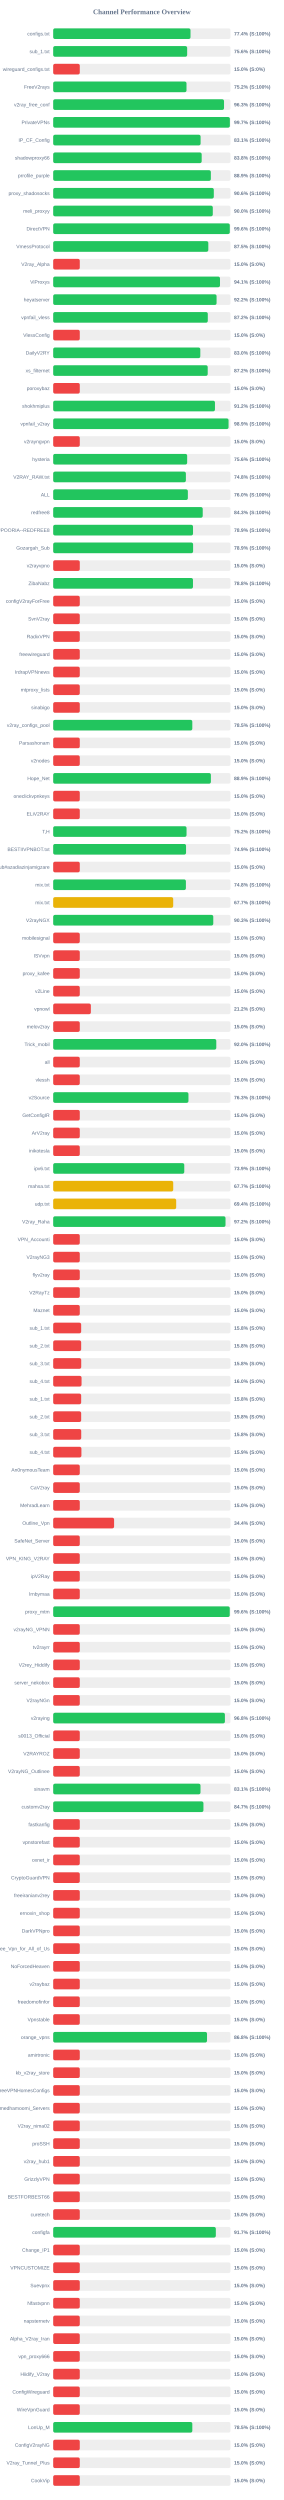
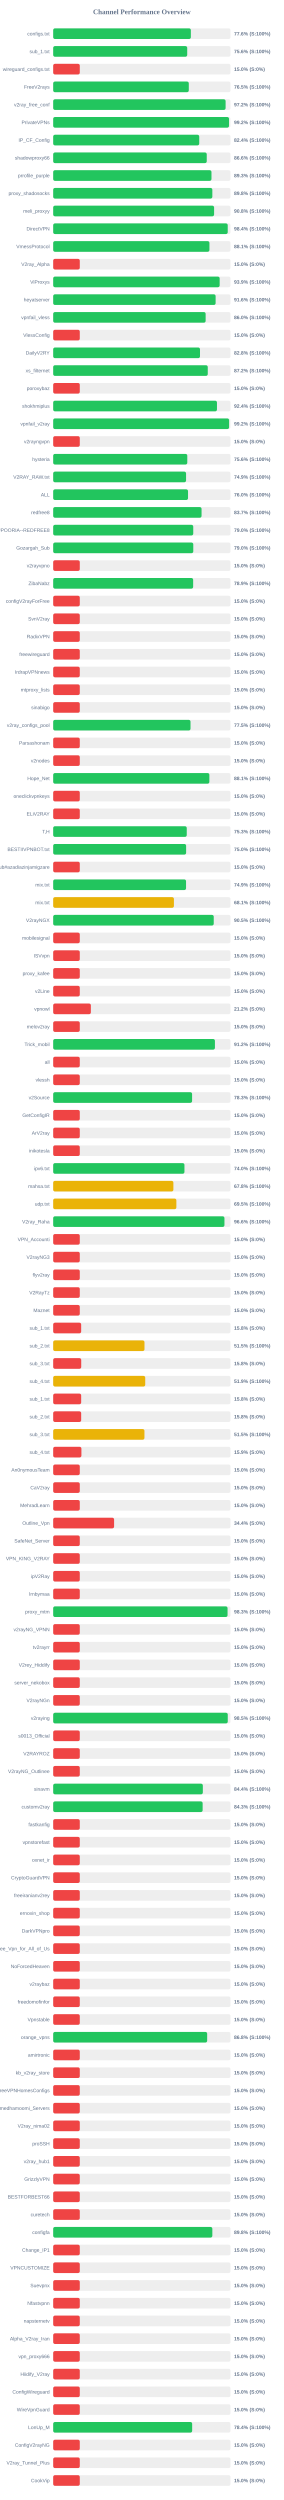
<svg xmlns="http://www.w3.org/2000/svg" width="800" height="7050" version="1.1">
  <style>
        .row { font: 14px Arial; fill: #64748b; }
        .score { font: bold 14px Arial; fill: #64748b; }
    </style>
  <text x="400" y="40" text-anchor="middle" font-size="20px" font-weight="bold" fill="#64748b">Channel Performance Overview</text>
  <rect x="150" y="80" width="500" height="30" fill="#eee" rx="5" />
-   <rect x="150" y="80" width="387.2" height="30" fill="#22c55e" rx="5" />
+   <rect x="150" y="80" width="388.2" height="30" fill="#22c55e" rx="5" />
  <text x="140" y="100" text-anchor="end" class="row">configs.txt</text>
-   <text x="660" y="100" text-anchor="start" class="score">77.4% (S:100%)</text>
+   <text x="660" y="100" text-anchor="start" class="score">77.6% (S:100%)</text>
  <rect x="150" y="130" width="500" height="30" fill="#eee" rx="5" />
-   <rect x="150" y="130" width="377.8" height="30" fill="#22c55e" rx="5" />
+   <rect x="150" y="130" width="377.95" height="30" fill="#22c55e" rx="5" />
  <text x="140" y="150" text-anchor="end" class="row">sub_1.txt</text>
  <text x="660" y="150" text-anchor="start" class="score">75.6% (S:100%)</text>
  <rect x="150" y="180" width="500" height="30" fill="#eee" rx="5" />
  <rect x="150" y="180" width="75.0" height="30" fill="#ef4444" rx="5" />
  <text x="140" y="200" text-anchor="end" class="row">wireguard_configs.txt</text>
  <text x="660" y="200" text-anchor="start" class="score">15.0% (S:0%)</text>
  <rect x="150" y="230" width="500" height="30" fill="#eee" rx="5" />
-   <rect x="150" y="230" width="375.95" height="30" fill="#22c55e" rx="5" />
+   <rect x="150" y="230" width="382.4" height="30" fill="#22c55e" rx="5" />
  <text x="140" y="250" text-anchor="end" class="row">FreeV2rays</text>
-   <text x="660" y="250" text-anchor="start" class="score">75.2% (S:100%)</text>
+   <text x="660" y="250" text-anchor="start" class="score">76.5% (S:100%)</text>
  <rect x="150" y="280" width="500" height="30" fill="#eee" rx="5" />
-   <rect x="150" y="280" width="481.75" height="30" fill="#22c55e" rx="5" />
+   <rect x="150" y="280" width="486.2" height="30" fill="#22c55e" rx="5" />
  <text x="140" y="300" text-anchor="end" class="row">v2ray_free_conf</text>
-   <text x="660" y="300" text-anchor="start" class="score">96.3% (S:100%)</text>
+   <text x="660" y="300" text-anchor="start" class="score">97.2% (S:100%)</text>
  <rect x="150" y="330" width="500" height="30" fill="#eee" rx="5" />
-   <rect x="150" y="330" width="498.25" height="30" fill="#22c55e" rx="5" />
+   <rect x="150" y="330" width="495.85" height="30" fill="#22c55e" rx="5" />
  <text x="140" y="350" text-anchor="end" class="row">PrivateVPNs</text>
-   <text x="660" y="350" text-anchor="start" class="score">99.7% (S:100%)</text>
+   <text x="660" y="350" text-anchor="start" class="score">99.2% (S:100%)</text>
  <rect x="150" y="380" width="500" height="30" fill="#eee" rx="5" />
-   <rect x="150" y="380" width="415.7" height="30" fill="#22c55e" rx="5" />
+   <rect x="150" y="380" width="411.85" height="30" fill="#22c55e" rx="5" />
  <text x="140" y="400" text-anchor="end" class="row">IP_CF_Config</text>
-   <text x="660" y="400" text-anchor="start" class="score">83.1% (S:100%)</text>
+   <text x="660" y="400" text-anchor="start" class="score">82.4% (S:100%)</text>
  <rect x="150" y="430" width="500" height="30" fill="#eee" rx="5" />
-   <rect x="150" y="430" width="418.75" height="30" fill="#22c55e" rx="5" />
+   <rect x="150" y="430" width="433.05" height="30" fill="#22c55e" rx="5" />
  <text x="140" y="450" text-anchor="end" class="row">shadowproxy66</text>
-   <text x="660" y="450" text-anchor="start" class="score">83.8% (S:100%)</text>
+   <text x="660" y="450" text-anchor="start" class="score">86.6% (S:100%)</text>
  <rect x="150" y="480" width="500" height="30" fill="#eee" rx="5" />
-   <rect x="150" y="480" width="444.6" height="30" fill="#22c55e" rx="5" />
+   <rect x="150" y="480" width="446.35" height="30" fill="#22c55e" rx="5" />
  <text x="140" y="500" text-anchor="end" class="row">prrofile_purple</text>
-   <text x="660" y="500" text-anchor="start" class="score">88.9% (S:100%)</text>
+   <text x="660" y="500" text-anchor="start" class="score">89.3% (S:100%)</text>
  <rect x="150" y="530" width="500" height="30" fill="#eee" rx="5" />
-   <rect x="150" y="530" width="452.95" height="30" fill="#22c55e" rx="5" />
+   <rect x="150" y="530" width="448.8" height="30" fill="#22c55e" rx="5" />
  <text x="140" y="550" text-anchor="end" class="row">proxy_shadosocks</text>
-   <text x="660" y="550" text-anchor="start" class="score">90.6% (S:100%)</text>
+   <text x="660" y="550" text-anchor="start" class="score">89.8% (S:100%)</text>
  <rect x="150" y="580" width="500" height="30" fill="#eee" rx="5" />
-   <rect x="150" y="580" width="450.1" height="30" fill="#22c55e" rx="5" />
+   <rect x="150" y="580" width="453.75" height="30" fill="#22c55e" rx="5" />
  <text x="140" y="600" text-anchor="end" class="row">meli_proxyy</text>
-   <text x="660" y="600" text-anchor="start" class="score">90.0% (S:100%)</text>
+   <text x="660" y="600" text-anchor="start" class="score">90.8% (S:100%)</text>
  <rect x="150" y="630" width="500" height="30" fill="#eee" rx="5" />
-   <rect x="150" y="630" width="498.05" height="30" fill="#22c55e" rx="5" />
+   <rect x="150" y="630" width="492.2" height="30" fill="#22c55e" rx="5" />
  <text x="140" y="650" text-anchor="end" class="row">DirectVPN</text>
-   <text x="660" y="650" text-anchor="start" class="score">99.6% (S:100%)</text>
+   <text x="660" y="650" text-anchor="start" class="score">98.4% (S:100%)</text>
  <rect x="150" y="680" width="500" height="30" fill="#eee" rx="5" />
-   <rect x="150" y="680" width="437.45" height="30" fill="#22c55e" rx="5" />
+   <rect x="150" y="680" width="440.6" height="30" fill="#22c55e" rx="5" />
  <text x="140" y="700" text-anchor="end" class="row">VmessProtocol</text>
-   <text x="660" y="700" text-anchor="start" class="score">87.5% (S:100%)</text>
+   <text x="660" y="700" text-anchor="start" class="score">88.1% (S:100%)</text>
  <rect x="150" y="730" width="500" height="30" fill="#eee" rx="5" />
  <rect x="150" y="730" width="75.0" height="30" fill="#ef4444" rx="5" />
  <text x="140" y="750" text-anchor="end" class="row">V2ray_Alpha</text>
  <text x="660" y="750" text-anchor="start" class="score">15.0% (S:0%)</text>
  <rect x="150" y="780" width="500" height="30" fill="#eee" rx="5" />
-   <rect x="150" y="780" width="470.4" height="30" fill="#22c55e" rx="5" />
+   <rect x="150" y="780" width="469.45" height="30" fill="#22c55e" rx="5" />
  <text x="140" y="800" text-anchor="end" class="row">ViProxys</text>
-   <text x="660" y="800" text-anchor="start" class="score">94.1% (S:100%)</text>
+   <text x="660" y="800" text-anchor="start" class="score">93.9% (S:100%)</text>
  <rect x="150" y="830" width="500" height="30" fill="#eee" rx="5" />
-   <rect x="150" y="830" width="460.75" height="30" fill="#22c55e" rx="5" />
+   <rect x="150" y="830" width="458.05" height="30" fill="#22c55e" rx="5" />
  <text x="140" y="850" text-anchor="end" class="row">heyatserver</text>
-   <text x="660" y="850" text-anchor="start" class="score">92.2% (S:100%)</text>
+   <text x="660" y="850" text-anchor="start" class="score">91.6% (S:100%)</text>
  <rect x="150" y="880" width="500" height="30" fill="#eee" rx="5" />
-   <rect x="150" y="880" width="436.0" height="30" fill="#22c55e" rx="5" />
+   <rect x="150" y="880" width="429.9" height="30" fill="#22c55e" rx="5" />
  <text x="140" y="900" text-anchor="end" class="row">vpnfail_vless</text>
-   <text x="660" y="900" text-anchor="start" class="score">87.2% (S:100%)</text>
+   <text x="660" y="900" text-anchor="start" class="score">86.0% (S:100%)</text>
  <rect x="150" y="930" width="500" height="30" fill="#eee" rx="5" />
  <rect x="150" y="930" width="75.0" height="30" fill="#ef4444" rx="5" />
  <text x="140" y="950" text-anchor="end" class="row">VlessConfig</text>
  <text x="660" y="950" text-anchor="start" class="score">15.0% (S:0%)</text>
  <rect x="150" y="980" width="500" height="30" fill="#eee" rx="5" />
-   <rect x="150" y="980" width="414.85" height="30" fill="#22c55e" rx="5" />
+   <rect x="150" y="980" width="414.0" height="30" fill="#22c55e" rx="5" />
  <text x="140" y="1000" text-anchor="end" class="row">DailyV2RY</text>
-   <text x="660" y="1000" text-anchor="start" class="score">83.0% (S:100%)</text>
+   <text x="660" y="1000" text-anchor="start" class="score">82.8% (S:100%)</text>
  <rect x="150" y="1030" width="500" height="30" fill="#eee" rx="5" />
-   <rect x="150" y="1030" width="435.75" height="30" fill="#22c55e" rx="5" />
+   <rect x="150" y="1030" width="435.9" height="30" fill="#22c55e" rx="5" />
  <text x="140" y="1050" text-anchor="end" class="row">xs_filternet</text>
  <text x="660" y="1050" text-anchor="start" class="score">87.2% (S:100%)</text>
  <rect x="150" y="1080" width="500" height="30" fill="#eee" rx="5" />
  <rect x="150" y="1080" width="75.0" height="30" fill="#ef4444" rx="5" />
  <text x="140" y="1100" text-anchor="end" class="row">poroxybaz</text>
  <text x="660" y="1100" text-anchor="start" class="score">15.0% (S:0%)</text>
  <rect x="150" y="1130" width="500" height="30" fill="#eee" rx="5" />
-   <rect x="150" y="1130" width="456.2" height="30" fill="#22c55e" rx="5" />
+   <rect x="150" y="1130" width="461.85" height="30" fill="#22c55e" rx="5" />
  <text x="140" y="1150" text-anchor="end" class="row">shokhmiplus</text>
-   <text x="660" y="1150" text-anchor="start" class="score">91.2% (S:100%)</text>
+   <text x="660" y="1150" text-anchor="start" class="score">92.4% (S:100%)</text>
  <rect x="150" y="1180" width="500" height="30" fill="#eee" rx="5" />
-   <rect x="150" y="1180" width="494.55" height="30" fill="#22c55e" rx="5" />
+   <rect x="150" y="1180" width="496.05" height="30" fill="#22c55e" rx="5" />
  <text x="140" y="1200" text-anchor="end" class="row">vpnfail_v2ray</text>
-   <text x="660" y="1200" text-anchor="start" class="score">98.9% (S:100%)</text>
+   <text x="660" y="1200" text-anchor="start" class="score">99.2% (S:100%)</text>
  <rect x="150" y="1230" width="500" height="30" fill="#eee" rx="5" />
  <rect x="150" y="1230" width="75.0" height="30" fill="#ef4444" rx="5" />
  <text x="140" y="1250" text-anchor="end" class="row">v2rayngvpn</text>
  <text x="660" y="1250" text-anchor="start" class="score">15.0% (S:0%)</text>
  <rect x="150" y="1280" width="500" height="30" fill="#eee" rx="5" />
-   <rect x="150" y="1280" width="377.8" height="30" fill="#22c55e" rx="5" />
+   <rect x="150" y="1280" width="378.15" height="30" fill="#22c55e" rx="5" />
  <text x="140" y="1300" text-anchor="end" class="row">hysteria</text>
  <text x="660" y="1300" text-anchor="start" class="score">75.6% (S:100%)</text>
  <rect x="150" y="1330" width="500" height="30" fill="#eee" rx="5" />
-   <rect x="150" y="1330" width="374.2" height="30" fill="#22c55e" rx="5" />
+   <rect x="150" y="1330" width="374.7" height="30" fill="#22c55e" rx="5" />
  <text x="140" y="1350" text-anchor="end" class="row">V2RAY_RAW.txt</text>
-   <text x="660" y="1350" text-anchor="start" class="score">74.8% (S:100%)</text>
+   <text x="660" y="1350" text-anchor="start" class="score">74.9% (S:100%)</text>
  <rect x="150" y="1380" width="500" height="30" fill="#eee" rx="5" />
-   <rect x="150" y="1380" width="379.8" height="30" fill="#22c55e" rx="5" />
+   <rect x="150" y="1380" width="380.25" height="30" fill="#22c55e" rx="5" />
  <text x="140" y="1400" text-anchor="end" class="row">ALL</text>
  <text x="660" y="1400" text-anchor="start" class="score">76.0% (S:100%)</text>
  <rect x="150" y="1430" width="500" height="30" fill="#eee" rx="5" />
-   <rect x="150" y="1430" width="421.7" height="30" fill="#22c55e" rx="5" />
+   <rect x="150" y="1430" width="418.4" height="30" fill="#22c55e" rx="5" />
  <text x="140" y="1450" text-anchor="end" class="row">redfree8</text>
-   <text x="660" y="1450" text-anchor="start" class="score">84.3% (S:100%)</text>
+   <text x="660" y="1450" text-anchor="start" class="score">83.7% (S:100%)</text>
  <rect x="150" y="1480" width="500" height="30" fill="#eee" rx="5" />
-   <rect x="150" y="1480" width="394.3" height="30" fill="#22c55e" rx="5" />
+   <rect x="150" y="1480" width="394.95" height="30" fill="#22c55e" rx="5" />
  <text x="140" y="1500" text-anchor="end" class="row">POORIA--REDFREE8.txt#POORIA--REDFREE8</text>
-   <text x="660" y="1500" text-anchor="start" class="score">78.9% (S:100%)</text>
+   <text x="660" y="1500" text-anchor="start" class="score">79.0% (S:100%)</text>
  <rect x="150" y="1530" width="500" height="30" fill="#eee" rx="5" />
-   <rect x="150" y="1530" width="394.55" height="30" fill="#22c55e" rx="5" />
+   <rect x="150" y="1530" width="395.05" height="30" fill="#22c55e" rx="5" />
  <text x="140" y="1550" text-anchor="end" class="row">Gozargah_Sub</text>
-   <text x="660" y="1550" text-anchor="start" class="score">78.9% (S:100%)</text>
+   <text x="660" y="1550" text-anchor="start" class="score">79.0% (S:100%)</text>
  <rect x="150" y="1580" width="500" height="30" fill="#eee" rx="5" />
  <rect x="150" y="1580" width="75.0" height="30" fill="#ef4444" rx="5" />
  <text x="140" y="1600" text-anchor="end" class="row">v2rayvpno</text>
  <text x="660" y="1600" text-anchor="start" class="score">15.0% (S:0%)</text>
  <rect x="150" y="1630" width="500" height="30" fill="#eee" rx="5" />
-   <rect x="150" y="1630" width="394.2" height="30" fill="#22c55e" rx="5" />
+   <rect x="150" y="1630" width="394.7" height="30" fill="#22c55e" rx="5" />
  <text x="140" y="1650" text-anchor="end" class="row">ZibaNabz</text>
-   <text x="660" y="1650" text-anchor="start" class="score">78.8% (S:100%)</text>
+   <text x="660" y="1650" text-anchor="start" class="score">78.9% (S:100%)</text>
  <rect x="150" y="1680" width="500" height="30" fill="#eee" rx="5" />
  <rect x="150" y="1680" width="75.0" height="30" fill="#ef4444" rx="5" />
  <text x="140" y="1700" text-anchor="end" class="row">configV2rayForFree</text>
  <text x="660" y="1700" text-anchor="start" class="score">15.0% (S:0%)</text>
  <rect x="150" y="1730" width="500" height="30" fill="#eee" rx="5" />
  <rect x="150" y="1730" width="75.0" height="30" fill="#ef4444" rx="5" />
  <text x="140" y="1750" text-anchor="end" class="row">SvnV2ray</text>
  <text x="660" y="1750" text-anchor="start" class="score">15.0% (S:0%)</text>
  <rect x="150" y="1780" width="500" height="30" fill="#eee" rx="5" />
  <rect x="150" y="1780" width="75.0" height="30" fill="#ef4444" rx="5" />
  <text x="140" y="1800" text-anchor="end" class="row">RadixVPN</text>
  <text x="660" y="1800" text-anchor="start" class="score">15.0% (S:0%)</text>
  <rect x="150" y="1830" width="500" height="30" fill="#eee" rx="5" />
  <rect x="150" y="1830" width="75.0" height="30" fill="#ef4444" rx="5" />
  <text x="140" y="1850" text-anchor="end" class="row">freewireguard</text>
  <text x="660" y="1850" text-anchor="start" class="score">15.0% (S:0%)</text>
  <rect x="150" y="1880" width="500" height="30" fill="#eee" rx="5" />
  <rect x="150" y="1880" width="75.0" height="30" fill="#ef4444" rx="5" />
  <text x="140" y="1900" text-anchor="end" class="row">IrdrapVPNnews</text>
  <text x="660" y="1900" text-anchor="start" class="score">15.0% (S:0%)</text>
  <rect x="150" y="1930" width="500" height="30" fill="#eee" rx="5" />
  <rect x="150" y="1930" width="75.0" height="30" fill="#ef4444" rx="5" />
  <text x="140" y="1950" text-anchor="end" class="row">mtproxy_lists</text>
  <text x="660" y="1950" text-anchor="start" class="score">15.0% (S:0%)</text>
  <rect x="150" y="1980" width="500" height="30" fill="#eee" rx="5" />
  <rect x="150" y="1980" width="75.0" height="30" fill="#ef4444" rx="5" />
  <text x="140" y="2000" text-anchor="end" class="row">sinabigo</text>
  <text x="660" y="2000" text-anchor="start" class="score">15.0% (S:0%)</text>
  <rect x="150" y="2030" width="500" height="30" fill="#eee" rx="5" />
-   <rect x="150" y="2030" width="392.3" height="30" fill="#22c55e" rx="5" />
+   <rect x="150" y="2030" width="387.25" height="30" fill="#22c55e" rx="5" />
  <text x="140" y="2050" text-anchor="end" class="row">v2ray_configs_pool</text>
-   <text x="660" y="2050" text-anchor="start" class="score">78.5% (S:100%)</text>
+   <text x="660" y="2050" text-anchor="start" class="score">77.5% (S:100%)</text>
  <rect x="150" y="2080" width="500" height="30" fill="#eee" rx="5" />
  <rect x="150" y="2080" width="75.0" height="30" fill="#ef4444" rx="5" />
  <text x="140" y="2100" text-anchor="end" class="row">Parsashonam</text>
  <text x="660" y="2100" text-anchor="start" class="score">15.0% (S:0%)</text>
  <rect x="150" y="2130" width="500" height="30" fill="#eee" rx="5" />
  <rect x="150" y="2130" width="75.0" height="30" fill="#ef4444" rx="5" />
  <text x="140" y="2150" text-anchor="end" class="row">v2nodes</text>
  <text x="660" y="2150" text-anchor="start" class="score">15.0% (S:0%)</text>
  <rect x="150" y="2180" width="500" height="30" fill="#eee" rx="5" />
-   <rect x="150" y="2180" width="444.7" height="30" fill="#22c55e" rx="5" />
+   <rect x="150" y="2180" width="440.4" height="30" fill="#22c55e" rx="5" />
  <text x="140" y="2200" text-anchor="end" class="row">Hope_Net</text>
-   <text x="660" y="2200" text-anchor="start" class="score">88.9% (S:100%)</text>
+   <text x="660" y="2200" text-anchor="start" class="score">88.1% (S:100%)</text>
  <rect x="150" y="2230" width="500" height="30" fill="#eee" rx="5" />
  <rect x="150" y="2230" width="75.0" height="30" fill="#ef4444" rx="5" />
  <text x="140" y="2250" text-anchor="end" class="row">oneclickvpnkeys</text>
  <text x="660" y="2250" text-anchor="start" class="score">15.0% (S:0%)</text>
  <rect x="150" y="2280" width="500" height="30" fill="#eee" rx="5" />
  <rect x="150" y="2280" width="75.0" height="30" fill="#ef4444" rx="5" />
  <text x="140" y="2300" text-anchor="end" class="row">ELiV2RAY</text>
  <text x="660" y="2300" text-anchor="start" class="score">15.0% (S:0%)</text>
  <rect x="150" y="2330" width="500" height="30" fill="#eee" rx="5" />
-   <rect x="150" y="2330" width="376.05" height="30" fill="#22c55e" rx="5" />
+   <rect x="150" y="2330" width="376.65" height="30" fill="#22c55e" rx="5" />
  <text x="140" y="2350" text-anchor="end" class="row">T,H</text>
-   <text x="660" y="2350" text-anchor="start" class="score">75.2% (S:100%)</text>
+   <text x="660" y="2350" text-anchor="start" class="score">75.3% (S:100%)</text>
  <rect x="150" y="2380" width="500" height="30" fill="#eee" rx="5" />
-   <rect x="150" y="2380" width="374.65" height="30" fill="#22c55e" rx="5" />
+   <rect x="150" y="2380" width="374.85" height="30" fill="#22c55e" rx="5" />
  <text x="140" y="2400" text-anchor="end" class="row">BESTIIVPNBOT.txt</text>
-   <text x="660" y="2400" text-anchor="start" class="score">74.9% (S:100%)</text>
+   <text x="660" y="2400" text-anchor="start" class="score">75.0% (S:100%)</text>
  <rect x="150" y="2430" width="500" height="30" fill="#eee" rx="5" />
  <rect x="150" y="2430" width="75.0" height="30" fill="#ef4444" rx="5" />
  <text x="140" y="2450" text-anchor="end" class="row">Sub#azadiazinjamigzare</text>
  <text x="660" y="2450" text-anchor="start" class="score">15.0% (S:0%)</text>
  <rect x="150" y="2480" width="500" height="30" fill="#eee" rx="5" />
-   <rect x="150" y="2480" width="374.25" height="30" fill="#22c55e" rx="5" />
+   <rect x="150" y="2480" width="374.65" height="30" fill="#22c55e" rx="5" />
  <text x="140" y="2500" text-anchor="end" class="row">mix.txt</text>
-   <text x="660" y="2500" text-anchor="start" class="score">74.8% (S:100%)</text>
+   <text x="660" y="2500" text-anchor="start" class="score">74.9% (S:100%)</text>
  <rect x="150" y="2530" width="500" height="30" fill="#eee" rx="5" />
-   <rect x="150" y="2530" width="338.45" height="30" fill="#eab308" rx="5" />
+   <rect x="150" y="2530" width="340.45" height="30" fill="#eab308" rx="5" />
  <text x="140" y="2550" text-anchor="end" class="row">mix.txt</text>
-   <text x="660" y="2550" text-anchor="start" class="score">67.7% (S:100%)</text>
+   <text x="660" y="2550" text-anchor="start" class="score">68.1% (S:100%)</text>
  <rect x="150" y="2580" width="500" height="30" fill="#eee" rx="5" />
-   <rect x="150" y="2580" width="451.45" height="30" fill="#22c55e" rx="5" />
+   <rect x="150" y="2580" width="452.75" height="30" fill="#22c55e" rx="5" />
  <text x="140" y="2600" text-anchor="end" class="row">V2rayNGX</text>
-   <text x="660" y="2600" text-anchor="start" class="score">90.3% (S:100%)</text>
+   <text x="660" y="2600" text-anchor="start" class="score">90.5% (S:100%)</text>
  <rect x="150" y="2630" width="500" height="30" fill="#eee" rx="5" />
  <rect x="150" y="2630" width="75.0" height="30" fill="#ef4444" rx="5" />
  <text x="140" y="2650" text-anchor="end" class="row">mobilesignal</text>
  <text x="660" y="2650" text-anchor="start" class="score">15.0% (S:0%)</text>
  <rect x="150" y="2680" width="500" height="30" fill="#eee" rx="5" />
  <rect x="150" y="2680" width="75.0" height="30" fill="#ef4444" rx="5" />
  <text x="140" y="2700" text-anchor="end" class="row">ISVvpn</text>
  <text x="660" y="2700" text-anchor="start" class="score">15.0% (S:0%)</text>
  <rect x="150" y="2730" width="500" height="30" fill="#eee" rx="5" />
  <rect x="150" y="2730" width="75.0" height="30" fill="#ef4444" rx="5" />
  <text x="140" y="2750" text-anchor="end" class="row">proxy_kafee</text>
  <text x="660" y="2750" text-anchor="start" class="score">15.0% (S:0%)</text>
  <rect x="150" y="2780" width="500" height="30" fill="#eee" rx="5" />
  <rect x="150" y="2780" width="75.0" height="30" fill="#ef4444" rx="5" />
  <text x="140" y="2800" text-anchor="end" class="row">v2Line</text>
  <text x="660" y="2800" text-anchor="start" class="score">15.0% (S:0%)</text>
  <rect x="150" y="2830" width="500" height="30" fill="#eee" rx="5" />
  <rect x="150" y="2830" width="106.25" height="30" fill="#ef4444" rx="5" />
  <text x="140" y="2850" text-anchor="end" class="row">vpnowl</text>
  <text x="660" y="2850" text-anchor="start" class="score">21.2% (S:0%)</text>
  <rect x="150" y="2880" width="500" height="30" fill="#eee" rx="5" />
  <rect x="150" y="2880" width="75.0" height="30" fill="#ef4444" rx="5" />
  <text x="140" y="2900" text-anchor="end" class="row">melov2ray</text>
  <text x="660" y="2900" text-anchor="start" class="score">15.0% (S:0%)</text>
  <rect x="150" y="2930" width="500" height="30" fill="#eee" rx="5" />
-   <rect x="150" y="2930" width="459.95" height="30" fill="#22c55e" rx="5" />
+   <rect x="150" y="2930" width="456.1" height="30" fill="#22c55e" rx="5" />
  <text x="140" y="2950" text-anchor="end" class="row">Trick_mobil</text>
-   <text x="660" y="2950" text-anchor="start" class="score">92.0% (S:100%)</text>
+   <text x="660" y="2950" text-anchor="start" class="score">91.2% (S:100%)</text>
  <rect x="150" y="2980" width="500" height="30" fill="#eee" rx="5" />
  <rect x="150" y="2980" width="75.0" height="30" fill="#ef4444" rx="5" />
  <text x="140" y="3000" text-anchor="end" class="row">all</text>
  <text x="660" y="3000" text-anchor="start" class="score">15.0% (S:0%)</text>
  <rect x="150" y="3030" width="500" height="30" fill="#eee" rx="5" />
  <rect x="150" y="3030" width="75.0" height="30" fill="#ef4444" rx="5" />
  <text x="140" y="3050" text-anchor="end" class="row">vlessh</text>
  <text x="660" y="3050" text-anchor="start" class="score">15.0% (S:0%)</text>
  <rect x="150" y="3080" width="500" height="30" fill="#eee" rx="5" />
-   <rect x="150" y="3080" width="381.45" height="30" fill="#22c55e" rx="5" />
+   <rect x="150" y="3080" width="391.7" height="30" fill="#22c55e" rx="5" />
  <text x="140" y="3100" text-anchor="end" class="row">v2Source</text>
-   <text x="660" y="3100" text-anchor="start" class="score">76.3% (S:100%)</text>
+   <text x="660" y="3100" text-anchor="start" class="score">78.3% (S:100%)</text>
  <rect x="150" y="3130" width="500" height="30" fill="#eee" rx="5" />
  <rect x="150" y="3130" width="75.0" height="30" fill="#ef4444" rx="5" />
  <text x="140" y="3150" text-anchor="end" class="row">GetConfigIR</text>
  <text x="660" y="3150" text-anchor="start" class="score">15.0% (S:0%)</text>
  <rect x="150" y="3180" width="500" height="30" fill="#eee" rx="5" />
  <rect x="150" y="3180" width="75.0" height="30" fill="#ef4444" rx="5" />
  <text x="140" y="3200" text-anchor="end" class="row">ArV2ray</text>
  <text x="660" y="3200" text-anchor="start" class="score">15.0% (S:0%)</text>
  <rect x="150" y="3230" width="500" height="30" fill="#eee" rx="5" />
  <rect x="150" y="3230" width="75.0" height="30" fill="#ef4444" rx="5" />
  <text x="140" y="3250" text-anchor="end" class="row">inikotesla</text>
  <text x="660" y="3250" text-anchor="start" class="score">15.0% (S:0%)</text>
  <rect x="150" y="3280" width="500" height="30" fill="#eee" rx="5" />
-   <rect x="150" y="3280" width="369.65" height="30" fill="#22c55e" rx="5" />
+   <rect x="150" y="3280" width="370.15" height="30" fill="#22c55e" rx="5" />
  <text x="140" y="3300" text-anchor="end" class="row">ipv6.txt</text>
-   <text x="660" y="3300" text-anchor="start" class="score">73.9% (S:100%)</text>
+   <text x="660" y="3300" text-anchor="start" class="score">74.0% (S:100%)</text>
  <rect x="150" y="3330" width="500" height="30" fill="#eee" rx="5" />
-   <rect x="150" y="3330" width="338.5" height="30" fill="#eab308" rx="5" />
+   <rect x="150" y="3330" width="338.95" height="30" fill="#eab308" rx="5" />
  <text x="140" y="3350" text-anchor="end" class="row">mahsa.txt</text>
-   <text x="660" y="3350" text-anchor="start" class="score">67.7% (S:100%)</text>
+   <text x="660" y="3350" text-anchor="start" class="score">67.8% (S:100%)</text>
  <rect x="150" y="3380" width="500" height="30" fill="#eee" rx="5" />
-   <rect x="150" y="3380" width="346.85" height="30" fill="#eab308" rx="5" />
+   <rect x="150" y="3380" width="347.35" height="30" fill="#eab308" rx="5" />
  <text x="140" y="3400" text-anchor="end" class="row">udp.txt</text>
-   <text x="660" y="3400" text-anchor="start" class="score">69.4% (S:100%)</text>
+   <text x="660" y="3400" text-anchor="start" class="score">69.5% (S:100%)</text>
  <rect x="150" y="3430" width="500" height="30" fill="#eee" rx="5" />
-   <rect x="150" y="3430" width="485.95" height="30" fill="#22c55e" rx="5" />
+   <rect x="150" y="3430" width="482.95" height="30" fill="#22c55e" rx="5" />
  <text x="140" y="3450" text-anchor="end" class="row">V2ray_Raha</text>
-   <text x="660" y="3450" text-anchor="start" class="score">97.2% (S:100%)</text>
+   <text x="660" y="3450" text-anchor="start" class="score">96.6% (S:100%)</text>
  <rect x="150" y="3480" width="500" height="30" fill="#eee" rx="5" />
  <rect x="150" y="3480" width="75.0" height="30" fill="#ef4444" rx="5" />
  <text x="140" y="3500" text-anchor="end" class="row">VPN_Accounti</text>
  <text x="660" y="3500" text-anchor="start" class="score">15.0% (S:0%)</text>
  <rect x="150" y="3530" width="500" height="30" fill="#eee" rx="5" />
  <rect x="150" y="3530" width="75.0" height="30" fill="#ef4444" rx="5" />
  <text x="140" y="3550" text-anchor="end" class="row">V2rayNG3</text>
  <text x="660" y="3550" text-anchor="start" class="score">15.0% (S:0%)</text>
  <rect x="150" y="3580" width="500" height="30" fill="#eee" rx="5" />
  <rect x="150" y="3580" width="75.0" height="30" fill="#ef4444" rx="5" />
  <text x="140" y="3600" text-anchor="end" class="row">flyv2ray</text>
  <text x="660" y="3600" text-anchor="start" class="score">15.0% (S:0%)</text>
  <rect x="150" y="3630" width="500" height="30" fill="#eee" rx="5" />
  <rect x="150" y="3630" width="75.0" height="30" fill="#ef4444" rx="5" />
  <text x="140" y="3650" text-anchor="end" class="row">V2RayTz</text>
  <text x="660" y="3650" text-anchor="start" class="score">15.0% (S:0%)</text>
  <rect x="150" y="3680" width="500" height="30" fill="#eee" rx="5" />
  <rect x="150" y="3680" width="75.0" height="30" fill="#ef4444" rx="5" />
  <text x="140" y="3700" text-anchor="end" class="row">Maznet</text>
  <text x="660" y="3700" text-anchor="start" class="score">15.0% (S:0%)</text>
  <rect x="150" y="3730" width="500" height="30" fill="#eee" rx="5" />
  <rect x="150" y="3730" width="78.9" height="30" fill="#ef4444" rx="5" />
  <text x="140" y="3750" text-anchor="end" class="row">sub_1.txt</text>
  <text x="660" y="3750" text-anchor="start" class="score">15.8% (S:0%)</text>
  <rect x="150" y="3780" width="500" height="30" fill="#eee" rx="5" />
-   <rect x="150" y="3780" width="78.9" height="30" fill="#ef4444" rx="5" />
+   <rect x="150" y="3780" width="257.45" height="30" fill="#eab308" rx="5" />
  <text x="140" y="3800" text-anchor="end" class="row">sub_2.txt</text>
-   <text x="660" y="3800" text-anchor="start" class="score">15.8% (S:0%)</text>
+   <text x="660" y="3800" text-anchor="start" class="score">51.5% (S:100%)</text>
  <rect x="150" y="3830" width="500" height="30" fill="#eee" rx="5" />
  <rect x="150" y="3830" width="79.05" height="30" fill="#ef4444" rx="5" />
  <text x="140" y="3850" text-anchor="end" class="row">sub_3.txt</text>
  <text x="660" y="3850" text-anchor="start" class="score">15.8% (S:0%)</text>
  <rect x="150" y="3880" width="500" height="30" fill="#eee" rx="5" />
-   <rect x="150" y="3880" width="80.0" height="30" fill="#ef4444" rx="5" />
+   <rect x="150" y="3880" width="259.55" height="30" fill="#eab308" rx="5" />
  <text x="140" y="3900" text-anchor="end" class="row">sub_4.txt</text>
-   <text x="660" y="3900" text-anchor="start" class="score">16.0% (S:0%)</text>
+   <text x="660" y="3900" text-anchor="start" class="score">51.9% (S:100%)</text>
  <rect x="150" y="3930" width="500" height="30" fill="#eee" rx="5" />
  <rect x="150" y="3930" width="78.9" height="30" fill="#ef4444" rx="5" />
  <text x="140" y="3950" text-anchor="end" class="row">sub_1.txt</text>
  <text x="660" y="3950" text-anchor="start" class="score">15.8% (S:0%)</text>
  <rect x="150" y="3980" width="500" height="30" fill="#eee" rx="5" />
  <rect x="150" y="3980" width="78.9" height="30" fill="#ef4444" rx="5" />
  <text x="140" y="4000" text-anchor="end" class="row">sub_2.txt</text>
  <text x="660" y="4000" text-anchor="start" class="score">15.8% (S:0%)</text>
  <rect x="150" y="4030" width="500" height="30" fill="#eee" rx="5" />
-   <rect x="150" y="4030" width="79.05" height="30" fill="#ef4444" rx="5" />
+   <rect x="150" y="4030" width="257.35" height="30" fill="#eab308" rx="5" />
  <text x="140" y="4050" text-anchor="end" class="row">sub_3.txt</text>
-   <text x="660" y="4050" text-anchor="start" class="score">15.8% (S:0%)</text>
+   <text x="660" y="4050" text-anchor="start" class="score">51.5% (S:100%)</text>
  <rect x="150" y="4080" width="500" height="30" fill="#eee" rx="5" />
  <rect x="150" y="4080" width="79.6" height="30" fill="#ef4444" rx="5" />
  <text x="140" y="4100" text-anchor="end" class="row">sub_4.txt</text>
  <text x="660" y="4100" text-anchor="start" class="score">15.9% (S:0%)</text>
  <rect x="150" y="4130" width="500" height="30" fill="#eee" rx="5" />
  <rect x="150" y="4130" width="75.0" height="30" fill="#ef4444" rx="5" />
  <text x="140" y="4150" text-anchor="end" class="row">An0nymousTeam</text>
  <text x="660" y="4150" text-anchor="start" class="score">15.0% (S:0%)</text>
  <rect x="150" y="4180" width="500" height="30" fill="#eee" rx="5" />
  <rect x="150" y="4180" width="75.0" height="30" fill="#ef4444" rx="5" />
  <text x="140" y="4200" text-anchor="end" class="row">CaV2ray</text>
  <text x="660" y="4200" text-anchor="start" class="score">15.0% (S:0%)</text>
  <rect x="150" y="4230" width="500" height="30" fill="#eee" rx="5" />
  <rect x="150" y="4230" width="75.0" height="30" fill="#ef4444" rx="5" />
  <text x="140" y="4250" text-anchor="end" class="row">MehradLearn</text>
  <text x="660" y="4250" text-anchor="start" class="score">15.0% (S:0%)</text>
  <rect x="150" y="4280" width="500" height="30" fill="#eee" rx="5" />
  <rect x="150" y="4280" width="171.75" height="30" fill="#ef4444" rx="5" />
  <text x="140" y="4300" text-anchor="end" class="row">Outline_Vpn</text>
  <text x="660" y="4300" text-anchor="start" class="score">34.4% (S:0%)</text>
  <rect x="150" y="4330" width="500" height="30" fill="#eee" rx="5" />
  <rect x="150" y="4330" width="75.0" height="30" fill="#ef4444" rx="5" />
  <text x="140" y="4350" text-anchor="end" class="row">SafeNet_Server</text>
  <text x="660" y="4350" text-anchor="start" class="score">15.0% (S:0%)</text>
  <rect x="150" y="4380" width="500" height="30" fill="#eee" rx="5" />
  <rect x="150" y="4380" width="75.0" height="30" fill="#ef4444" rx="5" />
  <text x="140" y="4400" text-anchor="end" class="row">VPN_KING_V2RAY</text>
  <text x="660" y="4400" text-anchor="start" class="score">15.0% (S:0%)</text>
  <rect x="150" y="4430" width="500" height="30" fill="#eee" rx="5" />
  <rect x="150" y="4430" width="75.0" height="30" fill="#ef4444" rx="5" />
  <text x="140" y="4450" text-anchor="end" class="row">ipV2Ray</text>
  <text x="660" y="4450" text-anchor="start" class="score">15.0% (S:0%)</text>
  <rect x="150" y="4480" width="500" height="30" fill="#eee" rx="5" />
  <rect x="150" y="4480" width="75.0" height="30" fill="#ef4444" rx="5" />
  <text x="140" y="4500" text-anchor="end" class="row">lrnbymaa</text>
  <text x="660" y="4500" text-anchor="start" class="score">15.0% (S:0%)</text>
  <rect x="150" y="4530" width="500" height="30" fill="#eee" rx="5" />
-   <rect x="150" y="4530" width="497.9" height="30" fill="#22c55e" rx="5" />
+   <rect x="150" y="4530" width="491.7" height="30" fill="#22c55e" rx="5" />
  <text x="140" y="4550" text-anchor="end" class="row">proxy_mtm</text>
-   <text x="660" y="4550" text-anchor="start" class="score">99.6% (S:100%)</text>
+   <text x="660" y="4550" text-anchor="start" class="score">98.3% (S:100%)</text>
  <rect x="150" y="4580" width="500" height="30" fill="#eee" rx="5" />
  <rect x="150" y="4580" width="75.0" height="30" fill="#ef4444" rx="5" />
  <text x="140" y="4600" text-anchor="end" class="row">v2rayNG_VPNN</text>
  <text x="660" y="4600" text-anchor="start" class="score">15.0% (S:0%)</text>
  <rect x="150" y="4630" width="500" height="30" fill="#eee" rx="5" />
  <rect x="150" y="4630" width="75.0" height="30" fill="#ef4444" rx="5" />
  <text x="140" y="4650" text-anchor="end" class="row">tv2rayrr</text>
  <text x="660" y="4650" text-anchor="start" class="score">15.0% (S:0%)</text>
  <rect x="150" y="4680" width="500" height="30" fill="#eee" rx="5" />
  <rect x="150" y="4680" width="75.0" height="30" fill="#ef4444" rx="5" />
  <text x="140" y="4700" text-anchor="end" class="row">V2rey_Hiddify</text>
  <text x="660" y="4700" text-anchor="start" class="score">15.0% (S:0%)</text>
  <rect x="150" y="4730" width="500" height="30" fill="#eee" rx="5" />
  <rect x="150" y="4730" width="75.0" height="30" fill="#ef4444" rx="5" />
  <text x="140" y="4750" text-anchor="end" class="row">server_nekobox</text>
  <text x="660" y="4750" text-anchor="start" class="score">15.0% (S:0%)</text>
  <rect x="150" y="4780" width="500" height="30" fill="#eee" rx="5" />
  <rect x="150" y="4780" width="75.0" height="30" fill="#ef4444" rx="5" />
  <text x="140" y="4800" text-anchor="end" class="row">V2rayNGn</text>
  <text x="660" y="4800" text-anchor="start" class="score">15.0% (S:0%)</text>
  <rect x="150" y="4830" width="500" height="30" fill="#eee" rx="5" />
-   <rect x="150" y="4830" width="484.25" height="30" fill="#22c55e" rx="5" />
+   <rect x="150" y="4830" width="492.3" height="30" fill="#22c55e" rx="5" />
  <text x="140" y="4850" text-anchor="end" class="row">v2raying</text>
-   <text x="660" y="4850" text-anchor="start" class="score">96.8% (S:100%)</text>
+   <text x="660" y="4850" text-anchor="start" class="score">98.5% (S:100%)</text>
  <rect x="150" y="4880" width="500" height="30" fill="#eee" rx="5" />
  <rect x="150" y="4880" width="75.0" height="30" fill="#ef4444" rx="5" />
  <text x="140" y="4900" text-anchor="end" class="row">s0013_Official</text>
  <text x="660" y="4900" text-anchor="start" class="score">15.0% (S:0%)</text>
  <rect x="150" y="4930" width="500" height="30" fill="#eee" rx="5" />
  <rect x="150" y="4930" width="75.0" height="30" fill="#ef4444" rx="5" />
  <text x="140" y="4950" text-anchor="end" class="row">V2RAYROZ</text>
  <text x="660" y="4950" text-anchor="start" class="score">15.0% (S:0%)</text>
  <rect x="150" y="4980" width="500" height="30" fill="#eee" rx="5" />
  <rect x="150" y="4980" width="75.0" height="30" fill="#ef4444" rx="5" />
  <text x="140" y="5000" text-anchor="end" class="row">V2rayNG_Outlinee</text>
  <text x="660" y="5000" text-anchor="start" class="score">15.0% (S:0%)</text>
  <rect x="150" y="5030" width="500" height="30" fill="#eee" rx="5" />
-   <rect x="150" y="5030" width="415.4" height="30" fill="#22c55e" rx="5" />
+   <rect x="150" y="5030" width="422.0" height="30" fill="#22c55e" rx="5" />
  <text x="140" y="5050" text-anchor="end" class="row">sinavm</text>
-   <text x="660" y="5050" text-anchor="start" class="score">83.1% (S:100%)</text>
+   <text x="660" y="5050" text-anchor="start" class="score">84.4% (S:100%)</text>
  <rect x="150" y="5080" width="500" height="30" fill="#eee" rx="5" />
-   <rect x="150" y="5080" width="423.7" height="30" fill="#22c55e" rx="5" />
+   <rect x="150" y="5080" width="421.45" height="30" fill="#22c55e" rx="5" />
  <text x="140" y="5100" text-anchor="end" class="row">customv2ray</text>
-   <text x="660" y="5100" text-anchor="start" class="score">84.7% (S:100%)</text>
+   <text x="660" y="5100" text-anchor="start" class="score">84.3% (S:100%)</text>
  <rect x="150" y="5130" width="500" height="30" fill="#eee" rx="5" />
  <rect x="150" y="5130" width="75.0" height="30" fill="#ef4444" rx="5" />
  <text x="140" y="5150" text-anchor="end" class="row">fastkanfig</text>
  <text x="660" y="5150" text-anchor="start" class="score">15.0% (S:0%)</text>
  <rect x="150" y="5180" width="500" height="30" fill="#eee" rx="5" />
  <rect x="150" y="5180" width="75.0" height="30" fill="#ef4444" rx="5" />
  <text x="140" y="5200" text-anchor="end" class="row">vpnstorefast</text>
  <text x="660" y="5200" text-anchor="start" class="score">15.0% (S:0%)</text>
  <rect x="150" y="5230" width="500" height="30" fill="#eee" rx="5" />
  <rect x="150" y="5230" width="75.0" height="30" fill="#ef4444" rx="5" />
  <text x="140" y="5250" text-anchor="end" class="row">oxnet_ir</text>
  <text x="660" y="5250" text-anchor="start" class="score">15.0% (S:0%)</text>
  <rect x="150" y="5280" width="500" height="30" fill="#eee" rx="5" />
  <rect x="150" y="5280" width="75.0" height="30" fill="#ef4444" rx="5" />
  <text x="140" y="5300" text-anchor="end" class="row">CryptoGuardVPN</text>
  <text x="660" y="5300" text-anchor="start" class="score">15.0% (S:0%)</text>
  <rect x="150" y="5330" width="500" height="30" fill="#eee" rx="5" />
  <rect x="150" y="5330" width="75.0" height="30" fill="#ef4444" rx="5" />
  <text x="140" y="5350" text-anchor="end" class="row">freeiranianv2rey</text>
  <text x="660" y="5350" text-anchor="start" class="score">15.0% (S:0%)</text>
  <rect x="150" y="5380" width="500" height="30" fill="#eee" rx="5" />
  <rect x="150" y="5380" width="75.0" height="30" fill="#ef4444" rx="5" />
  <text x="140" y="5400" text-anchor="end" class="row">ernoxin_shop</text>
  <text x="660" y="5400" text-anchor="start" class="score">15.0% (S:0%)</text>
  <rect x="150" y="5430" width="500" height="30" fill="#eee" rx="5" />
  <rect x="150" y="5430" width="75.0" height="30" fill="#ef4444" rx="5" />
  <text x="140" y="5450" text-anchor="end" class="row">DarkVPNpro</text>
  <text x="660" y="5450" text-anchor="start" class="score">15.0% (S:0%)</text>
  <rect x="150" y="5480" width="500" height="30" fill="#eee" rx="5" />
  <rect x="150" y="5480" width="75.0" height="30" fill="#ef4444" rx="5" />
  <text x="140" y="5500" text-anchor="end" class="row">Free_Vpn_for_All_of_Us</text>
  <text x="660" y="5500" text-anchor="start" class="score">15.0% (S:0%)</text>
  <rect x="150" y="5530" width="500" height="30" fill="#eee" rx="5" />
  <rect x="150" y="5530" width="75.0" height="30" fill="#ef4444" rx="5" />
  <text x="140" y="5550" text-anchor="end" class="row">NoForcedHeaven</text>
  <text x="660" y="5550" text-anchor="start" class="score">15.0% (S:0%)</text>
  <rect x="150" y="5580" width="500" height="30" fill="#eee" rx="5" />
  <rect x="150" y="5580" width="75.0" height="30" fill="#ef4444" rx="5" />
  <text x="140" y="5600" text-anchor="end" class="row">v2raybaz</text>
  <text x="660" y="5600" text-anchor="start" class="score">15.0% (S:0%)</text>
  <rect x="150" y="5630" width="500" height="30" fill="#eee" rx="5" />
  <rect x="150" y="5630" width="75.0" height="30" fill="#ef4444" rx="5" />
  <text x="140" y="5650" text-anchor="end" class="row">freedomofinfor</text>
  <text x="660" y="5650" text-anchor="start" class="score">15.0% (S:0%)</text>
  <rect x="150" y="5680" width="500" height="30" fill="#eee" rx="5" />
  <rect x="150" y="5680" width="75.0" height="30" fill="#ef4444" rx="5" />
  <text x="140" y="5700" text-anchor="end" class="row">Vpnstable</text>
  <text x="660" y="5700" text-anchor="start" class="score">15.0% (S:0%)</text>
  <rect x="150" y="5730" width="500" height="30" fill="#eee" rx="5" />
-   <rect x="150" y="5730" width="433.8" height="30" fill="#22c55e" rx="5" />
+   <rect x="150" y="5730" width="434.2" height="30" fill="#22c55e" rx="5" />
  <text x="140" y="5750" text-anchor="end" class="row">orange_vpns</text>
  <text x="660" y="5750" text-anchor="start" class="score">86.8% (S:100%)</text>
  <rect x="150" y="5780" width="500" height="30" fill="#eee" rx="5" />
  <rect x="150" y="5780" width="75.0" height="30" fill="#ef4444" rx="5" />
  <text x="140" y="5800" text-anchor="end" class="row">amirtronic</text>
  <text x="660" y="5800" text-anchor="start" class="score">15.0% (S:0%)</text>
  <rect x="150" y="5830" width="500" height="30" fill="#eee" rx="5" />
  <rect x="150" y="5830" width="75.0" height="30" fill="#ef4444" rx="5" />
  <text x="140" y="5850" text-anchor="end" class="row">kb_v2ray_store</text>
  <text x="660" y="5850" text-anchor="start" class="score">15.0% (S:0%)</text>
  <rect x="150" y="5880" width="500" height="30" fill="#eee" rx="5" />
  <rect x="150" y="5880" width="75.0" height="30" fill="#ef4444" rx="5" />
  <text x="140" y="5900" text-anchor="end" class="row">FreeVPNHomesConfigs</text>
  <text x="660" y="5900" text-anchor="start" class="score">15.0% (S:0%)</text>
  <rect x="150" y="5930" width="500" height="30" fill="#eee" rx="5" />
  <rect x="150" y="5930" width="75.0" height="30" fill="#ef4444" rx="5" />
  <text x="140" y="5950" text-anchor="end" class="row">Ahmedhamoomi_Servers</text>
  <text x="660" y="5950" text-anchor="start" class="score">15.0% (S:0%)</text>
  <rect x="150" y="5980" width="500" height="30" fill="#eee" rx="5" />
  <rect x="150" y="5980" width="75.0" height="30" fill="#ef4444" rx="5" />
  <text x="140" y="6000" text-anchor="end" class="row">V2ray_nima02</text>
  <text x="660" y="6000" text-anchor="start" class="score">15.0% (S:0%)</text>
  <rect x="150" y="6030" width="500" height="30" fill="#eee" rx="5" />
  <rect x="150" y="6030" width="75.0" height="30" fill="#ef4444" rx="5" />
  <text x="140" y="6050" text-anchor="end" class="row">proSSH</text>
  <text x="660" y="6050" text-anchor="start" class="score">15.0% (S:0%)</text>
  <rect x="150" y="6080" width="500" height="30" fill="#eee" rx="5" />
  <rect x="150" y="6080" width="75.0" height="30" fill="#ef4444" rx="5" />
  <text x="140" y="6100" text-anchor="end" class="row">v2ray_hub1</text>
  <text x="660" y="6100" text-anchor="start" class="score">15.0% (S:0%)</text>
  <rect x="150" y="6130" width="500" height="30" fill="#eee" rx="5" />
  <rect x="150" y="6130" width="75.0" height="30" fill="#ef4444" rx="5" />
  <text x="140" y="6150" text-anchor="end" class="row">GrizzlyVPN</text>
  <text x="660" y="6150" text-anchor="start" class="score">15.0% (S:0%)</text>
  <rect x="150" y="6180" width="500" height="30" fill="#eee" rx="5" />
  <rect x="150" y="6180" width="75.0" height="30" fill="#ef4444" rx="5" />
  <text x="140" y="6200" text-anchor="end" class="row">BESTFORBEST66</text>
  <text x="660" y="6200" text-anchor="start" class="score">15.0% (S:0%)</text>
  <rect x="150" y="6230" width="500" height="30" fill="#eee" rx="5" />
  <rect x="150" y="6230" width="75.0" height="30" fill="#ef4444" rx="5" />
  <text x="140" y="6250" text-anchor="end" class="row">curetech</text>
  <text x="660" y="6250" text-anchor="start" class="score">15.0% (S:0%)</text>
  <rect x="150" y="6280" width="500" height="30" fill="#eee" rx="5" />
-   <rect x="150" y="6280" width="458.65" height="30" fill="#22c55e" rx="5" />
+   <rect x="150" y="6280" width="448.8" height="30" fill="#22c55e" rx="5" />
  <text x="140" y="6300" text-anchor="end" class="row">configfa</text>
-   <text x="660" y="6300" text-anchor="start" class="score">91.7% (S:100%)</text>
+   <text x="660" y="6300" text-anchor="start" class="score">89.8% (S:100%)</text>
  <rect x="150" y="6330" width="500" height="30" fill="#eee" rx="5" />
  <rect x="150" y="6330" width="75.0" height="30" fill="#ef4444" rx="5" />
  <text x="140" y="6350" text-anchor="end" class="row">Change_IP1</text>
  <text x="660" y="6350" text-anchor="start" class="score">15.0% (S:0%)</text>
  <rect x="150" y="6380" width="500" height="30" fill="#eee" rx="5" />
  <rect x="150" y="6380" width="75.0" height="30" fill="#ef4444" rx="5" />
  <text x="140" y="6400" text-anchor="end" class="row">VPNCUSTOMIZE</text>
  <text x="660" y="6400" text-anchor="start" class="score">15.0% (S:0%)</text>
  <rect x="150" y="6430" width="500" height="30" fill="#eee" rx="5" />
  <rect x="150" y="6430" width="75.0" height="30" fill="#ef4444" rx="5" />
  <text x="140" y="6450" text-anchor="end" class="row">Suevpnx</text>
  <text x="660" y="6450" text-anchor="start" class="score">15.0% (S:0%)</text>
  <rect x="150" y="6480" width="500" height="30" fill="#eee" rx="5" />
  <rect x="150" y="6480" width="75.0" height="30" fill="#ef4444" rx="5" />
  <text x="140" y="6500" text-anchor="end" class="row">Nfastvpnn</text>
  <text x="660" y="6500" text-anchor="start" class="score">15.0% (S:0%)</text>
  <rect x="150" y="6530" width="500" height="30" fill="#eee" rx="5" />
  <rect x="150" y="6530" width="75.0" height="30" fill="#ef4444" rx="5" />
  <text x="140" y="6550" text-anchor="end" class="row">napsternetv</text>
  <text x="660" y="6550" text-anchor="start" class="score">15.0% (S:0%)</text>
  <rect x="150" y="6580" width="500" height="30" fill="#eee" rx="5" />
  <rect x="150" y="6580" width="75.0" height="30" fill="#ef4444" rx="5" />
  <text x="140" y="6600" text-anchor="end" class="row">Alpha_V2ray_Iran</text>
  <text x="660" y="6600" text-anchor="start" class="score">15.0% (S:0%)</text>
  <rect x="150" y="6630" width="500" height="30" fill="#eee" rx="5" />
  <rect x="150" y="6630" width="75.0" height="30" fill="#ef4444" rx="5" />
  <text x="140" y="6650" text-anchor="end" class="row">vpn_proxy666</text>
  <text x="660" y="6650" text-anchor="start" class="score">15.0% (S:0%)</text>
  <rect x="150" y="6680" width="500" height="30" fill="#eee" rx="5" />
  <rect x="150" y="6680" width="75.0" height="30" fill="#ef4444" rx="5" />
  <text x="140" y="6700" text-anchor="end" class="row">Hiidify_V2ray</text>
  <text x="660" y="6700" text-anchor="start" class="score">15.0% (S:0%)</text>
  <rect x="150" y="6730" width="500" height="30" fill="#eee" rx="5" />
  <rect x="150" y="6730" width="75.0" height="30" fill="#ef4444" rx="5" />
  <text x="140" y="6750" text-anchor="end" class="row">ConfigWireguard</text>
  <text x="660" y="6750" text-anchor="start" class="score">15.0% (S:0%)</text>
  <rect x="150" y="6780" width="500" height="30" fill="#eee" rx="5" />
  <rect x="150" y="6780" width="75.0" height="30" fill="#ef4444" rx="5" />
  <text x="140" y="6800" text-anchor="end" class="row">WireVpnGuard</text>
  <text x="660" y="6800" text-anchor="start" class="score">15.0% (S:0%)</text>
  <rect x="150" y="6830" width="500" height="30" fill="#eee" rx="5" />
-   <rect x="150" y="6830" width="392.35" height="30" fill="#22c55e" rx="5" />
+   <rect x="150" y="6830" width="391.9" height="30" fill="#22c55e" rx="5" />
  <text x="140" y="6850" text-anchor="end" class="row">LonUp_M</text>
-   <text x="660" y="6850" text-anchor="start" class="score">78.5% (S:100%)</text>
+   <text x="660" y="6850" text-anchor="start" class="score">78.4% (S:100%)</text>
  <rect x="150" y="6880" width="500" height="30" fill="#eee" rx="5" />
  <rect x="150" y="6880" width="75.0" height="30" fill="#ef4444" rx="5" />
  <text x="140" y="6900" text-anchor="end" class="row">ConfigV2rayNG</text>
  <text x="660" y="6900" text-anchor="start" class="score">15.0% (S:0%)</text>
  <rect x="150" y="6930" width="500" height="30" fill="#eee" rx="5" />
  <rect x="150" y="6930" width="75.0" height="30" fill="#ef4444" rx="5" />
  <text x="140" y="6950" text-anchor="end" class="row">V2ray_Tunnel_Plus</text>
  <text x="660" y="6950" text-anchor="start" class="score">15.0% (S:0%)</text>
  <rect x="150" y="6980" width="500" height="30" fill="#eee" rx="5" />
  <rect x="150" y="6980" width="75.0" height="30" fill="#ef4444" rx="5" />
  <text x="140" y="7000" text-anchor="end" class="row">CookVip</text>
  <text x="660" y="7000" text-anchor="start" class="score">15.0% (S:0%)</text>
</svg>
